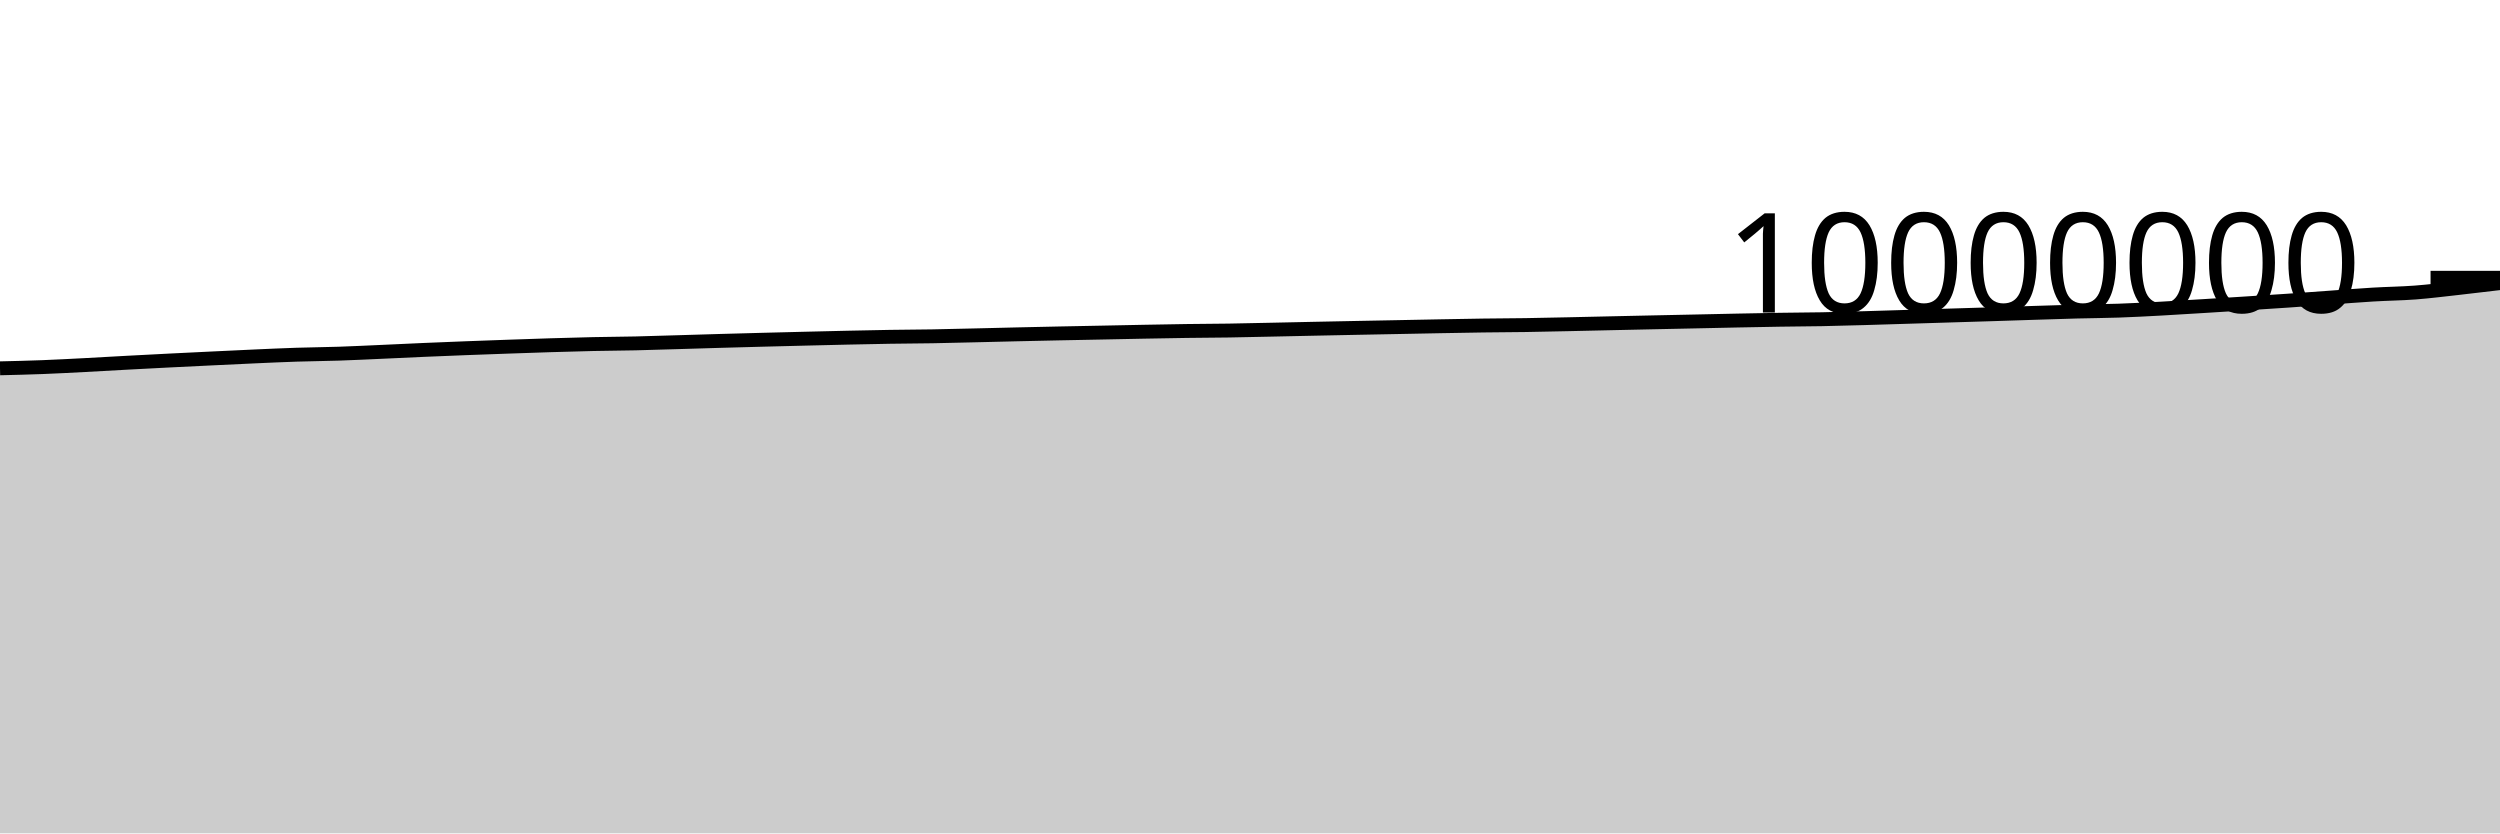
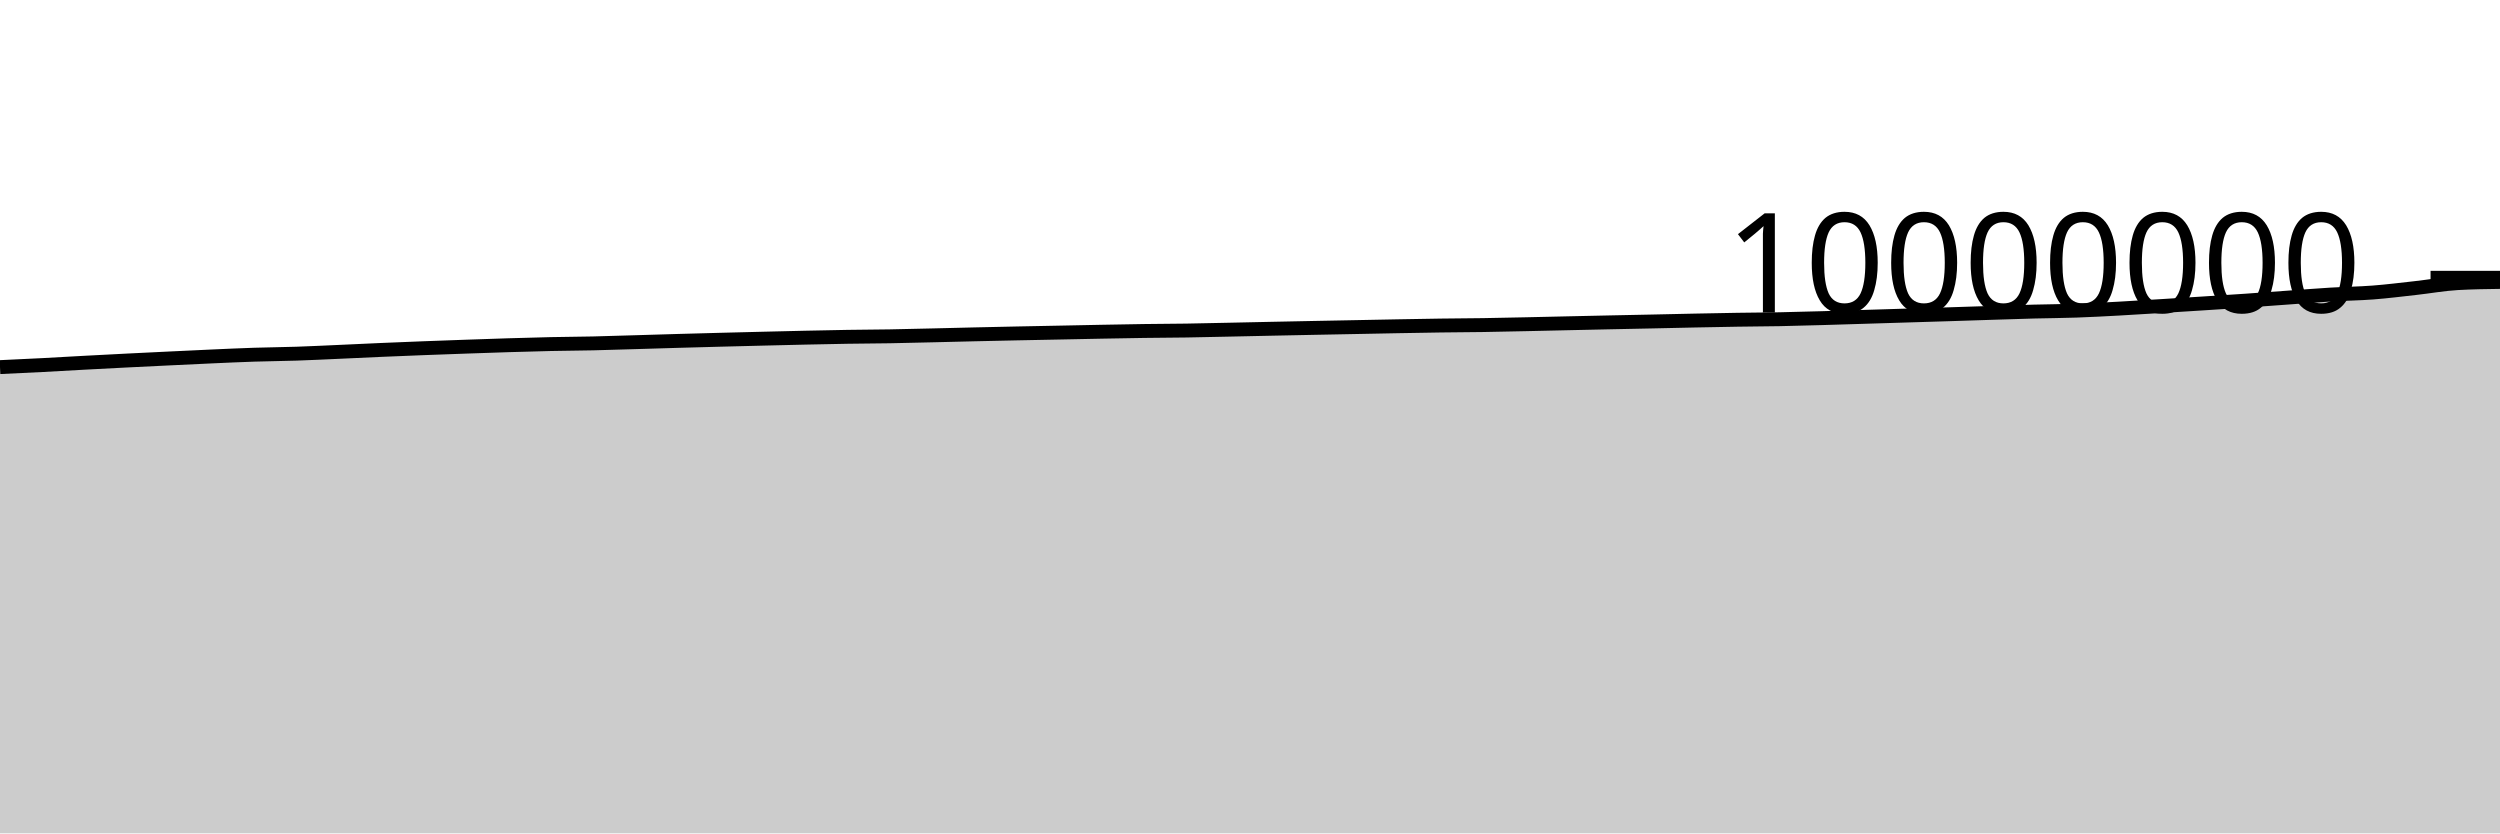
<svg xmlns="http://www.w3.org/2000/svg" viewBox="0 0 180 60">
  <g transform="translate(0,20)">
-     <path class="area" fill="rgba(0, 0, 0, 0.2)" d="M0,6.519C1.017,6.495,2.034,6.471,3.051,6.432C4.068,6.393,5.085,6.337,6.102,6.285C7.119,6.232,8.136,6.171,9.153,6.116C10.169,6.061,11.186,6.009,12.203,5.957C13.22,5.906,14.237,5.857,15.254,5.808C16.271,5.759,17.288,5.709,18.305,5.664C19.322,5.619,20.339,5.571,21.356,5.538C22.373,5.505,23.39,5.498,24.407,5.464C25.424,5.43,26.441,5.379,27.458,5.334C28.475,5.289,29.492,5.238,30.508,5.194C31.525,5.149,32.542,5.109,33.559,5.07C34.576,5.03,35.593,4.995,36.61,4.959C37.627,4.924,38.644,4.887,39.661,4.856C40.678,4.825,41.695,4.795,42.712,4.773C43.729,4.751,44.746,4.747,45.763,4.724C46.78,4.701,47.797,4.666,48.814,4.636C49.831,4.606,50.847,4.574,51.864,4.545C52.881,4.516,53.898,4.489,54.915,4.462C55.932,4.435,56.949,4.41,57.966,4.385C58.983,4.36,60,4.334,61.017,4.312C62.034,4.29,63.051,4.268,64.068,4.251C65.085,4.235,66.102,4.232,67.119,4.215C68.136,4.198,69.153,4.17,70.169,4.147C71.186,4.123,72.203,4.097,73.22,4.073C74.237,4.05,75.254,4.027,76.271,4.006C77.288,3.985,78.305,3.966,79.322,3.946C80.339,3.925,81.356,3.903,82.373,3.884C83.39,3.865,84.407,3.845,85.424,3.831C86.441,3.816,87.458,3.814,88.475,3.799C89.492,3.783,90.508,3.759,91.525,3.737C92.542,3.716,93.559,3.692,94.576,3.671C95.593,3.65,96.61,3.629,97.627,3.609C98.644,3.589,99.661,3.569,100.678,3.55C101.695,3.53,102.712,3.509,103.729,3.49C104.746,3.471,105.763,3.451,106.78,3.437C107.797,3.423,108.814,3.422,109.831,3.406C110.847,3.391,111.864,3.366,112.881,3.345C113.898,3.323,114.915,3.298,115.932,3.276C116.949,3.253,117.966,3.23,118.983,3.209C120,3.187,121.017,3.167,122.034,3.145C123.051,3.124,124.068,3.1,125.085,3.079C126.102,3.059,127.119,3.038,128.136,3.022C129.153,3.006,130.169,3.003,131.186,2.984C132.203,2.964,133.22,2.935,134.237,2.906C135.254,2.878,136.271,2.844,137.288,2.813C138.305,2.782,139.322,2.75,140.339,2.719C141.356,2.688,142.373,2.658,143.39,2.626C144.407,2.594,145.424,2.559,146.441,2.527C147.458,2.495,148.475,2.46,149.492,2.433C150.508,2.407,151.525,2.401,152.542,2.366C153.559,2.331,154.576,2.276,155.593,2.221C156.61,2.167,157.627,2.101,158.644,2.038C159.661,1.976,160.678,1.912,161.695,1.846C162.712,1.781,163.729,1.716,164.746,1.646C165.763,1.576,166.78,1.498,167.797,1.426C168.814,1.353,169.831,1.27,170.847,1.209C171.864,1.148,172.881,1.138,173.898,1.061C174.915,0.983,175.932,0.855,176.949,0.742C177.966,0.63,178.983,0.507,180,0.385L180,40C178.983,40,177.966,40,176.949,40C175.932,40,174.915,40,173.898,40C172.881,40,171.864,40,170.847,40C169.831,40,168.814,40,167.797,40C166.78,40,165.763,40,164.746,40C163.729,40,162.712,40,161.695,40C160.678,40,159.661,40,158.644,40C157.627,40,156.61,40,155.593,40C154.576,40,153.559,40,152.542,40C151.525,40,150.508,40,149.492,40C148.475,40,147.458,40,146.441,40C145.424,40,144.407,40,143.39,40C142.373,40,141.356,40,140.339,40C139.322,40,138.305,40,137.288,40C136.271,40,135.254,40,134.237,40C133.22,40,132.203,40,131.186,40C130.169,40,129.153,40,128.136,40C127.119,40,126.102,40,125.085,40C124.068,40,123.051,40,122.034,40C121.017,40,120,40,118.983,40C117.966,40,116.949,40,115.932,40C114.915,40,113.898,40,112.881,40C111.864,40,110.847,40,109.831,40C108.814,40,107.797,40,106.78,40C105.763,40,104.746,40,103.729,40C102.712,40,101.695,40,100.678,40C99.661,40,98.644,40,97.627,40C96.61,40,95.593,40,94.576,40C93.559,40,92.542,40,91.525,40C90.508,40,89.492,40,88.475,40C87.458,40,86.441,40,85.424,40C84.407,40,83.39,40,82.373,40C81.356,40,80.339,40,79.322,40C78.305,40,77.288,40,76.271,40C75.254,40,74.237,40,73.22,40C72.203,40,71.186,40,70.169,40C69.153,40,68.136,40,67.119,40C66.102,40,65.085,40,64.068,40C63.051,40,62.034,40,61.017,40C60,40,58.983,40,57.966,40C56.949,40,55.932,40,54.915,40C53.898,40,52.881,40,51.864,40C50.847,40,49.831,40,48.814,40C47.797,40,46.78,40,45.763,40C44.746,40,43.729,40,42.712,40C41.695,40,40.678,40,39.661,40C38.644,40,37.627,40,36.61,40C35.593,40,34.576,40,33.559,40C32.542,40,31.525,40,30.508,40C29.492,40,28.475,40,27.458,40C26.441,40,25.424,40,24.407,40C23.39,40,22.373,40,21.356,40C20.339,40,19.322,40,18.305,40C17.288,40,16.271,40,15.254,40C14.237,40,13.22,40,12.203,40C11.186,40,10.169,40,9.153,40C8.136,40,7.119,40,6.102,40C5.085,40,4.068,40,3.051,40C2.034,40,1.017,40,0,40Z" />
-     <path class="line" stroke="black" fill="none" d="M0,6.519C1.017,6.495,2.034,6.471,3.051,6.432C4.068,6.393,5.085,6.337,6.102,6.285C7.119,6.232,8.136,6.171,9.153,6.116C10.169,6.061,11.186,6.009,12.203,5.957C13.22,5.906,14.237,5.857,15.254,5.808C16.271,5.759,17.288,5.709,18.305,5.664C19.322,5.619,20.339,5.571,21.356,5.538C22.373,5.505,23.39,5.498,24.407,5.464C25.424,5.43,26.441,5.379,27.458,5.334C28.475,5.289,29.492,5.238,30.508,5.194C31.525,5.149,32.542,5.109,33.559,5.07C34.576,5.03,35.593,4.995,36.61,4.959C37.627,4.924,38.644,4.887,39.661,4.856C40.678,4.825,41.695,4.795,42.712,4.773C43.729,4.751,44.746,4.747,45.763,4.724C46.78,4.701,47.797,4.666,48.814,4.636C49.831,4.606,50.847,4.574,51.864,4.545C52.881,4.516,53.898,4.489,54.915,4.462C55.932,4.435,56.949,4.41,57.966,4.385C58.983,4.36,60,4.334,61.017,4.312C62.034,4.29,63.051,4.268,64.068,4.251C65.085,4.235,66.102,4.232,67.119,4.215C68.136,4.198,69.153,4.17,70.169,4.147C71.186,4.123,72.203,4.097,73.22,4.073C74.237,4.05,75.254,4.027,76.271,4.006C77.288,3.985,78.305,3.966,79.322,3.946C80.339,3.925,81.356,3.903,82.373,3.884C83.39,3.865,84.407,3.845,85.424,3.831C86.441,3.816,87.458,3.814,88.475,3.799C89.492,3.783,90.508,3.759,91.525,3.737C92.542,3.716,93.559,3.692,94.576,3.671C95.593,3.65,96.61,3.629,97.627,3.609C98.644,3.589,99.661,3.569,100.678,3.55C101.695,3.53,102.712,3.509,103.729,3.49C104.746,3.471,105.763,3.451,106.78,3.437C107.797,3.423,108.814,3.422,109.831,3.406C110.847,3.391,111.864,3.366,112.881,3.345C113.898,3.323,114.915,3.298,115.932,3.276C116.949,3.253,117.966,3.23,118.983,3.209C120,3.187,121.017,3.167,122.034,3.145C123.051,3.124,124.068,3.1,125.085,3.079C126.102,3.059,127.119,3.038,128.136,3.022C129.153,3.006,130.169,3.003,131.186,2.984C132.203,2.964,133.22,2.935,134.237,2.906C135.254,2.878,136.271,2.844,137.288,2.813C138.305,2.782,139.322,2.75,140.339,2.719C141.356,2.688,142.373,2.658,143.39,2.626C144.407,2.594,145.424,2.559,146.441,2.527C147.458,2.495,148.475,2.46,149.492,2.433C150.508,2.407,151.525,2.401,152.542,2.366C153.559,2.331,154.576,2.276,155.593,2.221C156.61,2.167,157.627,2.101,158.644,2.038C159.661,1.976,160.678,1.912,161.695,1.846C162.712,1.781,163.729,1.716,164.746,1.646C165.763,1.576,166.78,1.498,167.797,1.426C168.814,1.353,169.831,1.27,170.847,1.209C171.864,1.148,172.881,1.138,173.898,1.061C174.915,0.983,175.932,0.855,176.949,0.742C177.966,0.63,178.983,0.507,180,0.385" />
+     <path class="area" fill="rgba(0, 0, 0, 0.2)" d="M0,6.432C1.017,6.385,2.034,6.337,3.051,6.285C4.068,6.232,5.085,6.171,6.102,6.116C7.119,6.061,8.136,6.009,9.153,5.957C10.169,5.906,11.186,5.857,12.203,5.808C13.22,5.759,14.237,5.709,15.254,5.664C16.271,5.619,17.288,5.571,18.305,5.538C19.322,5.505,20.339,5.498,21.356,5.464C22.373,5.43,23.39,5.379,24.407,5.334C25.424,5.289,26.441,5.238,27.458,5.194C28.475,5.149,29.492,5.109,30.508,5.07C31.525,5.031,32.542,4.995,33.559,4.959C34.576,4.924,35.593,4.887,36.61,4.856C37.627,4.825,38.644,4.795,39.661,4.773C40.678,4.751,41.695,4.747,42.712,4.724C43.729,4.701,44.746,4.666,45.763,4.636C46.78,4.606,47.797,4.574,48.814,4.545C49.831,4.516,50.847,4.489,51.864,4.462C52.881,4.435,53.898,4.41,54.915,4.385C55.932,4.36,56.949,4.334,57.966,4.312C58.983,4.29,60,4.268,61.017,4.251C62.034,4.235,63.051,4.232,64.068,4.215C65.085,4.198,66.102,4.17,67.119,4.147C68.136,4.123,69.153,4.097,70.169,4.073C71.186,4.05,72.203,4.027,73.22,4.006C74.237,3.985,75.254,3.966,76.271,3.946C77.288,3.925,78.305,3.903,79.322,3.884C80.339,3.865,81.356,3.845,82.373,3.831C83.39,3.816,84.407,3.814,85.424,3.799C86.441,3.783,87.458,3.759,88.475,3.737C89.492,3.716,90.508,3.692,91.525,3.671C92.542,3.65,93.559,3.629,94.576,3.609C95.593,3.589,96.61,3.569,97.627,3.55C98.644,3.53,99.661,3.509,100.678,3.49C101.695,3.472,102.712,3.452,103.729,3.438C104.746,3.424,105.763,3.422,106.78,3.406C107.797,3.391,108.814,3.367,109.831,3.345C110.847,3.323,111.864,3.298,112.881,3.276C113.898,3.253,114.915,3.23,115.932,3.209C116.949,3.187,117.966,3.167,118.983,3.146C120,3.124,121.017,3.1,122.034,3.079C123.051,3.059,124.068,3.038,125.085,3.022C126.102,3.006,127.119,3.003,128.136,2.984C129.153,2.964,130.169,2.935,131.186,2.906C132.203,2.878,133.22,2.844,134.237,2.813C135.254,2.782,136.271,2.75,137.288,2.719C138.305,2.688,139.322,2.658,140.339,2.626C141.356,2.594,142.373,2.559,143.39,2.527C144.407,2.495,145.424,2.46,146.441,2.433C147.458,2.407,148.475,2.402,149.492,2.366C150.508,2.331,151.525,2.276,152.542,2.221C153.559,2.167,154.576,2.101,155.593,2.038C156.61,1.976,157.627,1.912,158.644,1.846C159.661,1.781,160.678,1.716,161.695,1.646C162.712,1.576,163.729,1.498,164.746,1.426C165.763,1.353,166.78,1.27,167.797,1.209C168.814,1.148,169.831,1.139,170.847,1.061C171.864,0.983,172.881,0.855,173.898,0.742C174.915,0.63,175.932,0.442,176.949,0.385C177.966,0.327,178.983,0.313,180,0.299L180,40C178.983,40,177.966,40,176.949,40C175.932,40,174.915,40,173.898,40C172.881,40,171.864,40,170.847,40C169.831,40,168.814,40,167.797,40C166.78,40,165.763,40,164.746,40C163.729,40,162.712,40,161.695,40C160.678,40,159.661,40,158.644,40C157.627,40,156.61,40,155.593,40C154.576,40,153.559,40,152.542,40C151.525,40,150.508,40,149.492,40C148.475,40,147.458,40,146.441,40C145.424,40,144.407,40,143.39,40C142.373,40,141.356,40,140.339,40C139.322,40,138.305,40,137.288,40C136.271,40,135.254,40,134.237,40C133.22,40,132.203,40,131.186,40C130.169,40,129.153,40,128.136,40C127.119,40,126.102,40,125.085,40C124.068,40,123.051,40,122.034,40C121.017,40,120,40,118.983,40C117.966,40,116.949,40,115.932,40C114.915,40,113.898,40,112.881,40C111.864,40,110.847,40,109.831,40C108.814,40,107.797,40,106.78,40C105.763,40,104.746,40,103.729,40C102.712,40,101.695,40,100.678,40C99.661,40,98.644,40,97.627,40C96.61,40,95.593,40,94.576,40C93.559,40,92.542,40,91.525,40C90.508,40,89.492,40,88.475,40C87.458,40,86.441,40,85.424,40C84.407,40,83.39,40,82.373,40C81.356,40,80.339,40,79.322,40C78.305,40,77.288,40,76.271,40C75.254,40,74.237,40,73.22,40C72.203,40,71.186,40,70.169,40C69.153,40,68.136,40,67.119,40C66.102,40,65.085,40,64.068,40C63.051,40,62.034,40,61.017,40C60,40,58.983,40,57.966,40C56.949,40,55.932,40,54.915,40C53.898,40,52.881,40,51.864,40C50.847,40,49.831,40,48.814,40C47.797,40,46.78,40,45.763,40C44.746,40,43.729,40,42.712,40C41.695,40,40.678,40,39.661,40C38.644,40,37.627,40,36.61,40C35.593,40,34.576,40,33.559,40C32.542,40,31.525,40,30.508,40C29.492,40,28.475,40,27.458,40C26.441,40,25.424,40,24.407,40C23.39,40,22.373,40,21.356,40C20.339,40,19.322,40,18.305,40C17.288,40,16.271,40,15.254,40C14.237,40,13.22,40,12.203,40C11.186,40,10.169,40,9.153,40C8.136,40,7.119,40,6.102,40C5.085,40,4.068,40,3.051,40C2.034,40,1.017,40,0,40Z" />
+     <path class="line" stroke="black" fill="none" d="M0,6.432C1.017,6.385,2.034,6.337,3.051,6.285C4.068,6.232,5.085,6.171,6.102,6.116C7.119,6.061,8.136,6.009,9.153,5.957C10.169,5.906,11.186,5.857,12.203,5.808C13.22,5.759,14.237,5.709,15.254,5.664C16.271,5.619,17.288,5.571,18.305,5.538C19.322,5.505,20.339,5.498,21.356,5.464C22.373,5.43,23.39,5.379,24.407,5.334C25.424,5.289,26.441,5.238,27.458,5.194C28.475,5.149,29.492,5.109,30.508,5.07C31.525,5.031,32.542,4.995,33.559,4.959C34.576,4.924,35.593,4.887,36.61,4.856C37.627,4.825,38.644,4.795,39.661,4.773C40.678,4.751,41.695,4.747,42.712,4.724C43.729,4.701,44.746,4.666,45.763,4.636C46.78,4.606,47.797,4.574,48.814,4.545C49.831,4.516,50.847,4.489,51.864,4.462C52.881,4.435,53.898,4.41,54.915,4.385C55.932,4.36,56.949,4.334,57.966,4.312C58.983,4.29,60,4.268,61.017,4.251C62.034,4.235,63.051,4.232,64.068,4.215C65.085,4.198,66.102,4.17,67.119,4.147C68.136,4.123,69.153,4.097,70.169,4.073C71.186,4.05,72.203,4.027,73.22,4.006C74.237,3.985,75.254,3.966,76.271,3.946C77.288,3.925,78.305,3.903,79.322,3.884C80.339,3.865,81.356,3.845,82.373,3.831C83.39,3.816,84.407,3.814,85.424,3.799C86.441,3.783,87.458,3.759,88.475,3.737C89.492,3.716,90.508,3.692,91.525,3.671C92.542,3.65,93.559,3.629,94.576,3.609C95.593,3.589,96.61,3.569,97.627,3.55C98.644,3.53,99.661,3.509,100.678,3.49C101.695,3.472,102.712,3.452,103.729,3.438C104.746,3.424,105.763,3.422,106.78,3.406C107.797,3.391,108.814,3.367,109.831,3.345C110.847,3.323,111.864,3.298,112.881,3.276C113.898,3.253,114.915,3.23,115.932,3.209C116.949,3.187,117.966,3.167,118.983,3.146C120,3.124,121.017,3.1,122.034,3.079C123.051,3.059,124.068,3.038,125.085,3.022C126.102,3.006,127.119,3.003,128.136,2.984C129.153,2.964,130.169,2.935,131.186,2.906C132.203,2.878,133.22,2.844,134.237,2.813C135.254,2.782,136.271,2.75,137.288,2.719C138.305,2.688,139.322,2.658,140.339,2.626C141.356,2.594,142.373,2.559,143.39,2.527C144.407,2.495,145.424,2.46,146.441,2.433C147.458,2.407,148.475,2.402,149.492,2.366C150.508,2.331,151.525,2.276,152.542,2.221C153.559,2.167,154.576,2.101,155.593,2.038C156.61,1.976,157.627,1.912,158.644,1.846C159.661,1.781,160.678,1.716,161.695,1.646C162.712,1.576,163.729,1.498,164.746,1.426C165.763,1.353,166.78,1.27,167.797,1.209C168.814,1.148,169.831,1.139,170.847,1.061C171.864,0.983,172.881,0.855,173.898,0.742C174.915,0.63,175.932,0.442,176.949,0.385C177.966,0.327,178.983,0.313,180,0.299" />
    <path class="axis-ceiling" stroke-width="1" stroke="black" fill="none" d="M175,0L180,0" />
    <text class="axis-ceiling-label" font-family="sans-serif" text-anchor="end" font-size="10px" x="170" y="2.5">10000000</text>
  </g>
</svg>
